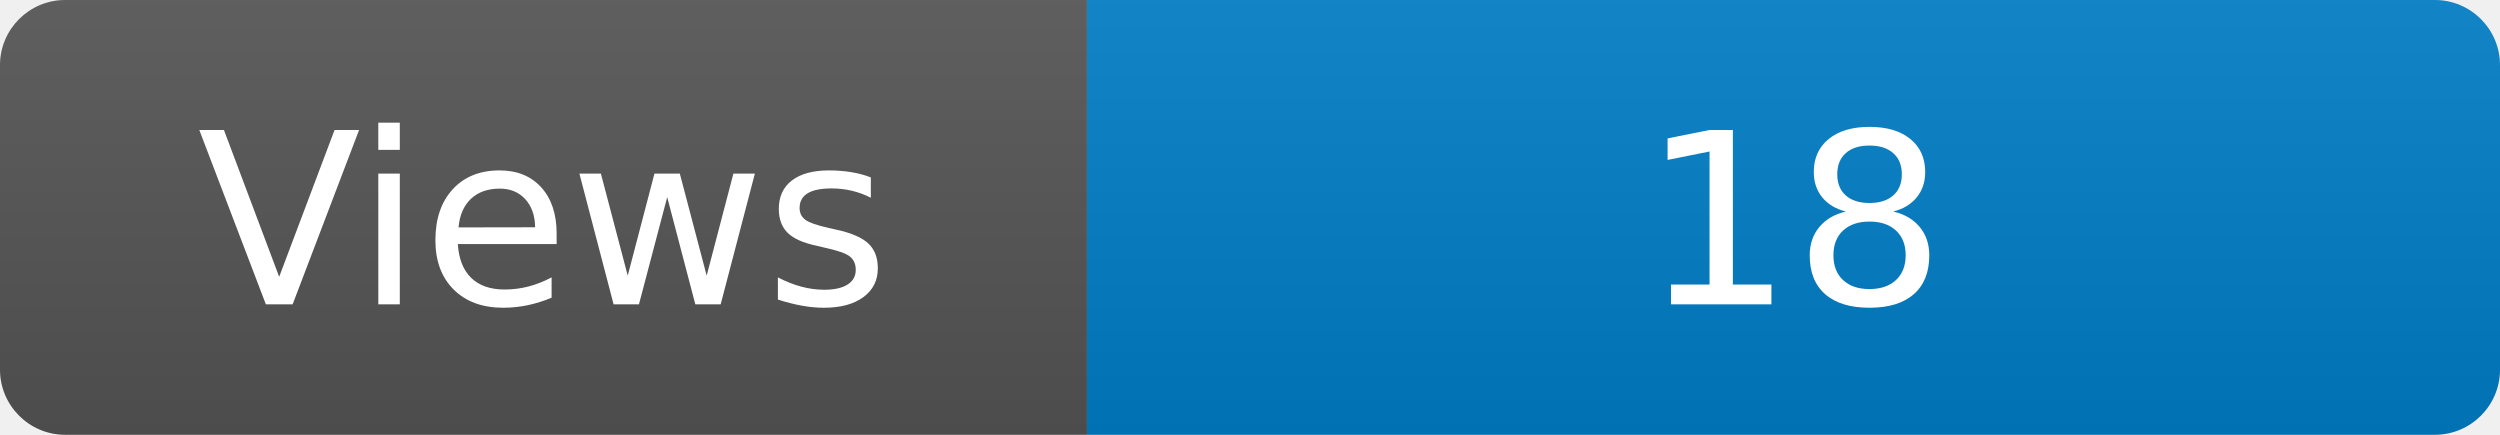
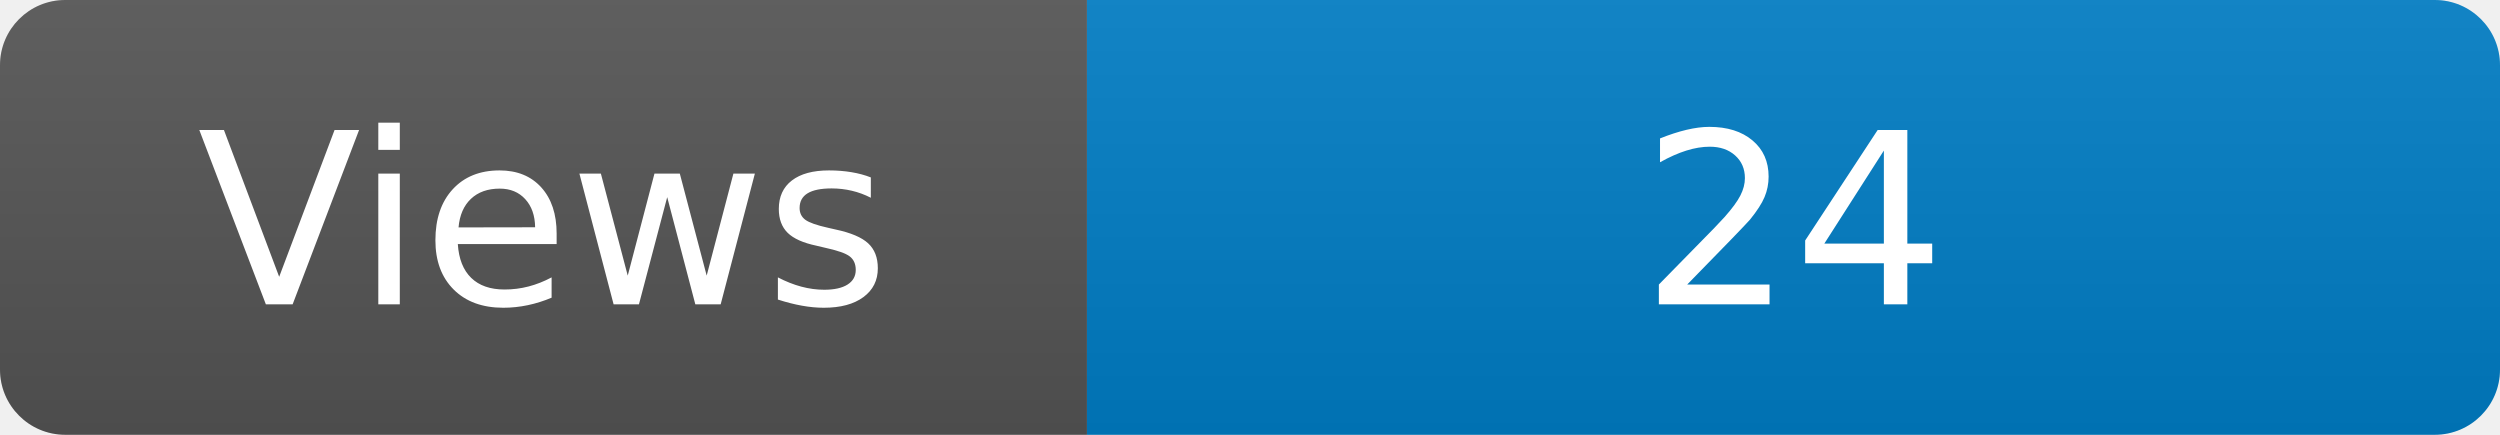
<svg xmlns="http://www.w3.org/2000/svg" width="115" height="20" role="img" aria-label="Maintained?: yes">
  <linearGradient id="s" x2="0" y2="100%">
    <stop offset="0" stop-color="#bbb" stop-opacity=".1" />
    <stop offset="1" stop-opacity=".1" />
  </linearGradient>
  <clipPath id="r">
    <rect width="115" height="20" rx="3" fill="#fff" />
  </clipPath>
  <g clip-path="url(#r)">
    <rect width="50" height="20" fill="#555" />
    <rect x="50" width="160" height="20" fill="#007ec6" />
    <rect width="115" height="20" fill="url(#s)" />
  </g>
  <g fill="#fff" text-anchor="middle" font-family="Verdana,Geneva,DejaVu Sans,sans-serif" font-size="110">
    <text x="250" y="140" transform="scale(.1)" fill="#fff">Views</text>
-     <text x="825" y="140" transform="scale(.1)" fill="#fff">18</text>
+     <text x="825" y="140" transform="scale(.1)" fill="#fff">24</text>
  </g>
</svg>
